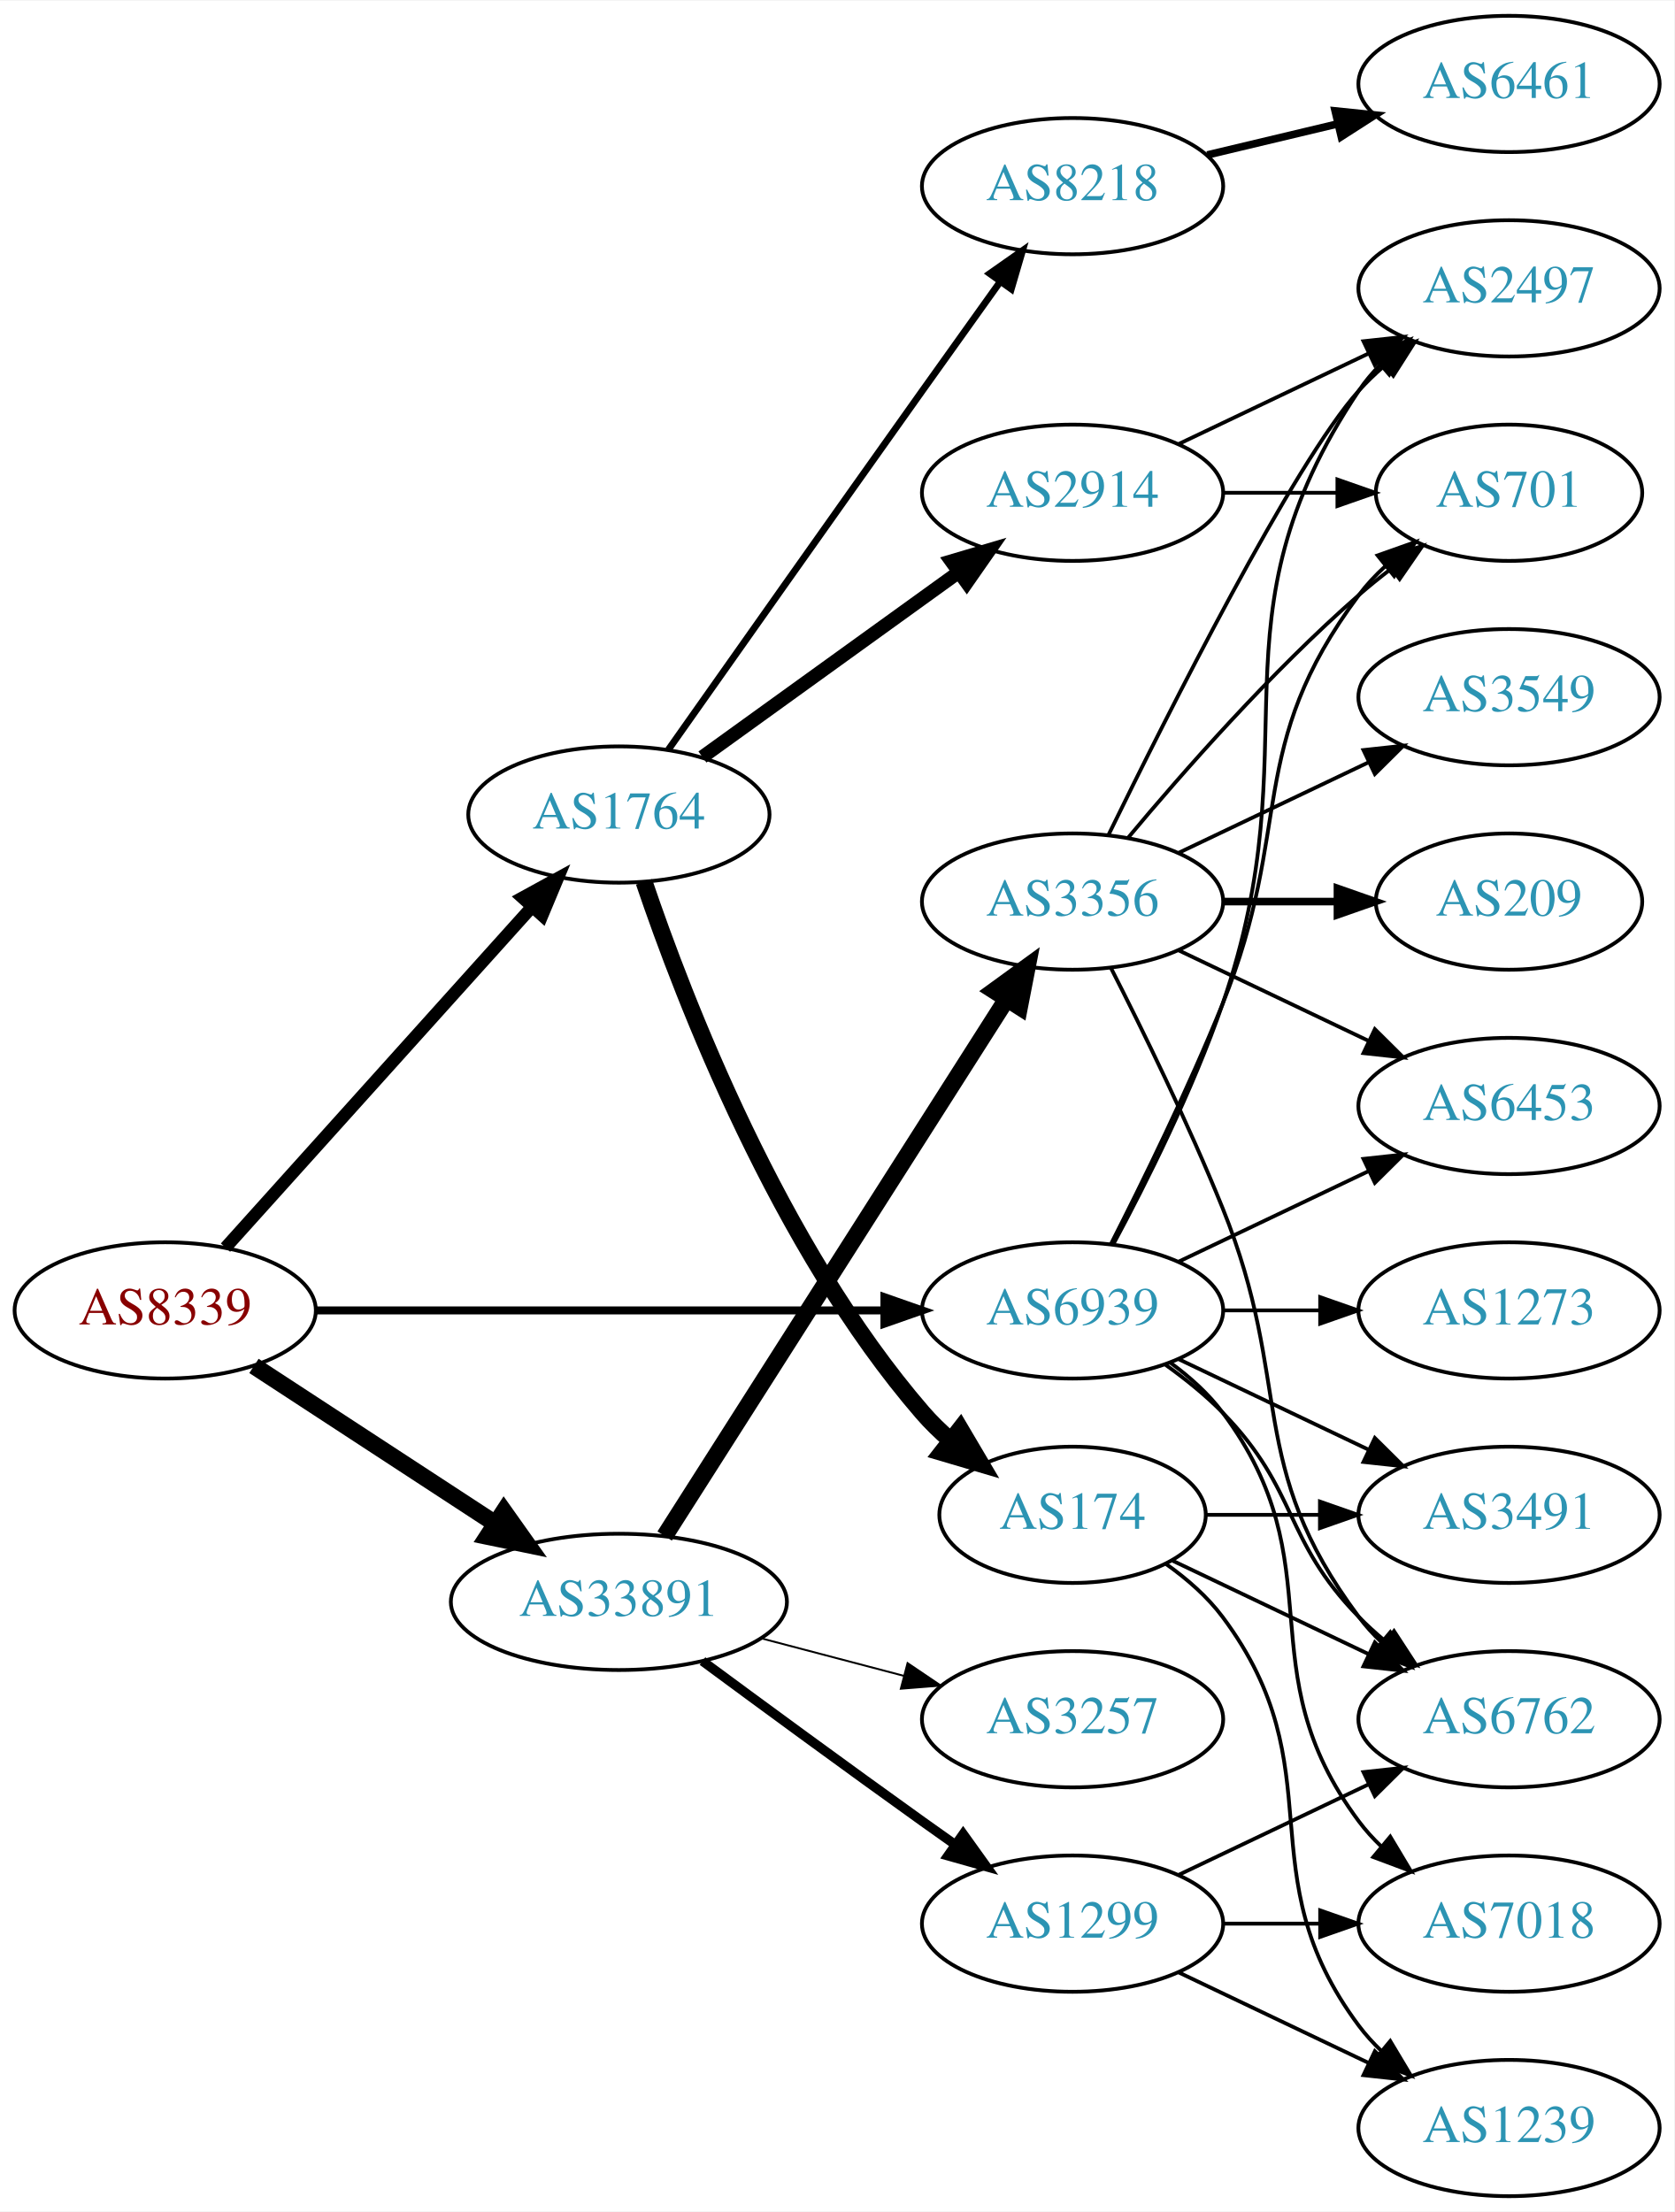
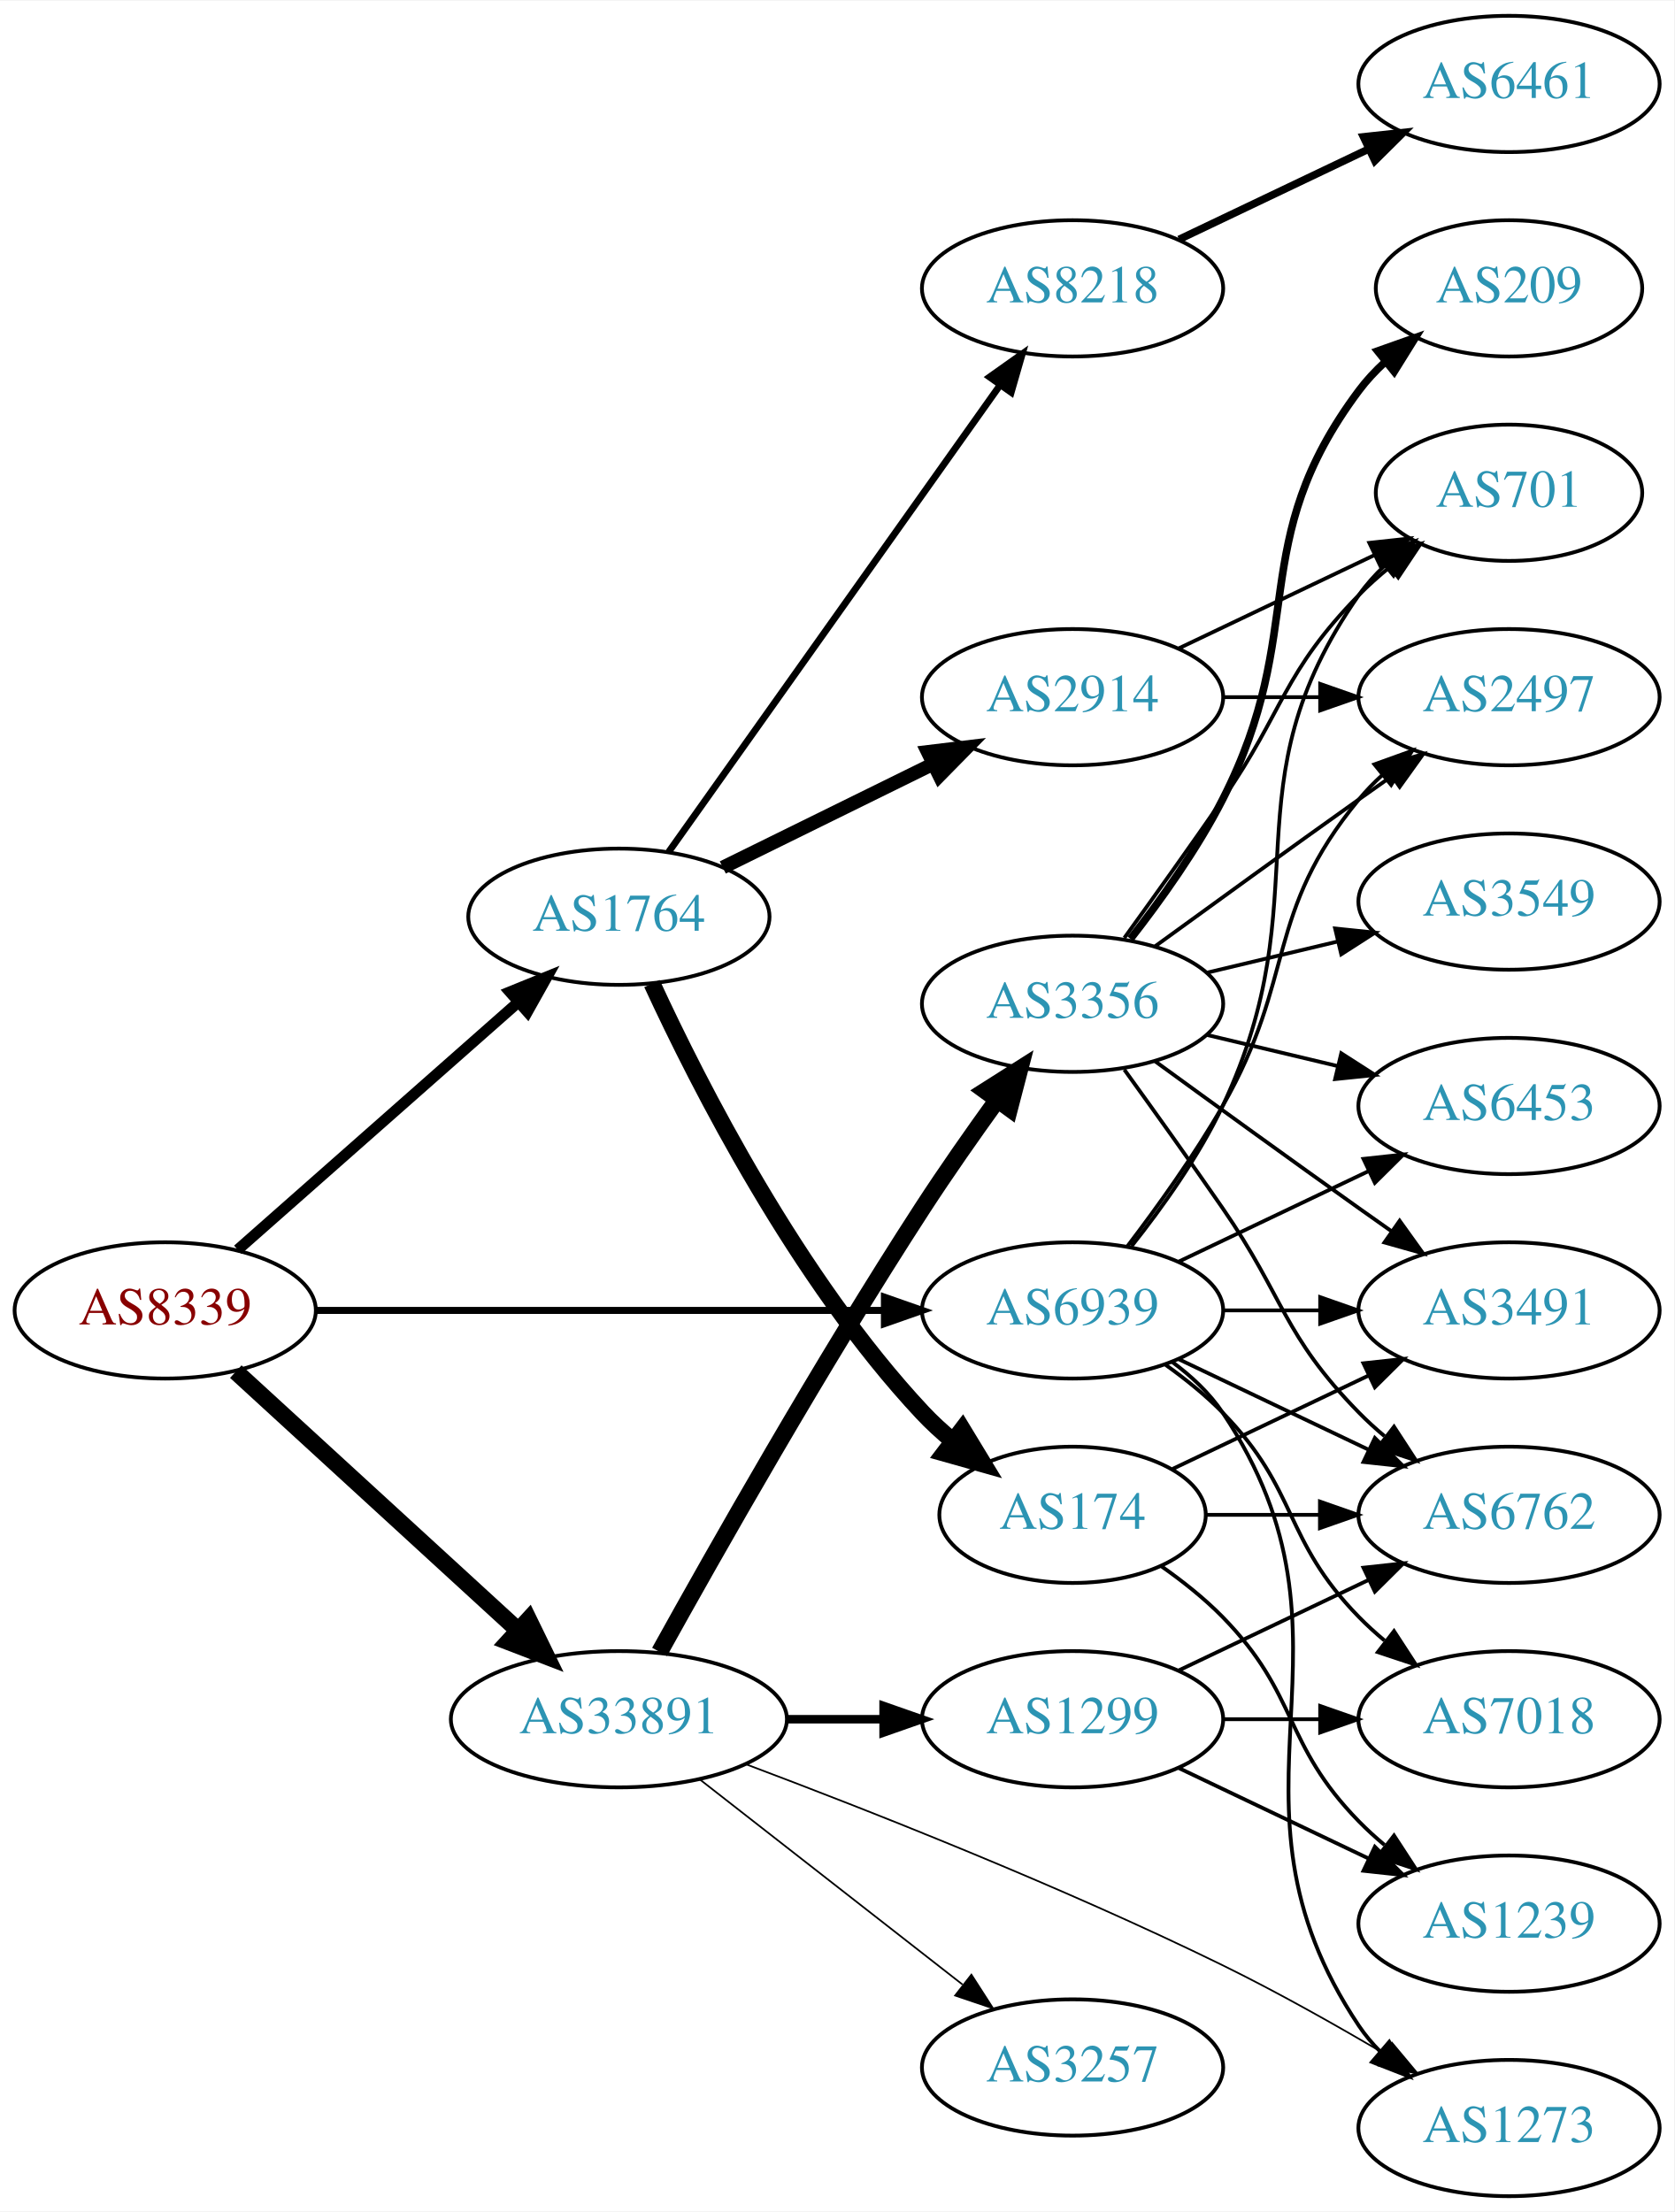
<svg xmlns="http://www.w3.org/2000/svg" xmlns:xlink="http://www.w3.org/1999/xlink" width="442pt" height="584pt" viewBox="0.00 0.00 442.27 584.00">
  <g id="graph0" class="graph" transform="scale(1 1) rotate(0) translate(4 580)">
    <polygon fill="white" stroke="none" points="-4,4 -4,-580 438.271,-580 438.271,4 -4,4" />
    <g id="node1" class="node">
      <g id="a_node1">
        <a xlink:href="/asn/8339" xlink:title="AS8339 ~ kabelplus GmbH [AT]">
          <ellipse fill="#ffffff" stroke="black" cx="39.647" cy="-234" rx="39.794" ry="18" />
          <text text-anchor="middle" x="39.647" y="-230.3" font-family="Times,serif" font-size="14.00" fill="#880000">AS8339</text>
        </a>
      </g>
    </g>
    <g id="node2" class="node">
      <g id="a_node2">
        <a xlink:href="/asn/1764" xlink:title="AS1764 ~ NEXTLAYER-AS [AT]">
-           <ellipse fill="#ffffff" stroke="black" cx="159.489" cy="-365" rx="39.794" ry="18" />
-           <text text-anchor="middle" x="159.489" y="-361.3" font-family="Times,serif" font-size="14.00" fill="#2c94b3">AS1764</text>
+           <ellipse fill="#ffffff" stroke="black" cx="159.489" cy="-338" rx="39.794" ry="18" />
+           <text text-anchor="middle" x="159.489" y="-334.3" font-family="Times,serif" font-size="14.00" fill="#2c94b3">AS1764</text>
        </a>
      </g>
    </g>
    <g id="edge1" class="edge">
-       <path fill="none" stroke="black" stroke-width="3.3" d="M55.571,-250.591C76.001,-273.303 112.828,-314.24 136.442,-340.491" />
-       <polygon fill="black" stroke="black" stroke-width="3.3" points="134.023,-343.036 143.313,-348.13 139.227,-338.354 134.023,-343.036" />
+       <path fill="none" stroke="black" stroke-width="2.912" d="M58.801,-250.022C78.581,-267.479 110.384,-295.546 132.739,-315.274" />
+       <polygon fill="black" stroke="black" stroke-width="2.912" points="130.693,-318.138 140.507,-322.13 135.325,-312.889 130.693,-318.138" />
    </g>
    <g id="node3" class="node">
      <g id="a_node3">
        <a xlink:href="/asn/33891" xlink:title="AS33891 ~ CORE-BACKBONE GMBH GLOBAL NETWORK [DE]">
-           <ellipse fill="#ffffff" stroke="black" cx="159.489" cy="-157" rx="44.393" ry="18" />
-           <text text-anchor="middle" x="159.489" y="-153.3" font-family="Times,serif" font-size="14.00" fill="#2c94b3">AS33891</text>
+           <ellipse fill="#ffffff" stroke="black" cx="159.489" cy="-126" rx="44.393" ry="18" />
+           <text text-anchor="middle" x="159.489" y="-122.3" font-family="Times,serif" font-size="14.00" fill="#2c94b3">AS33891</text>
        </a>
      </g>
    </g>
    <g id="edge2" class="edge">
-       <path fill="none" stroke="black" stroke-width="4.5" d="M63.089,-219.336C81.122,-207.553 106.671,-190.859 126.791,-177.712" />
-       <polygon fill="black" stroke="black" stroke-width="4.5" points="129.107,-180.902 135.325,-172.136 124.8,-174.31 129.107,-180.902" />
+       <path fill="none" stroke="black" stroke-width="4.5" d="M58.289,-217.831C78.046,-199.724 110.249,-170.211 132.8,-149.543" />
+       <polygon fill="black" stroke="black" stroke-width="4.5" points="135.627,-152.294 140.338,-142.635 130.306,-146.488 135.627,-152.294" />
    </g>
    <g id="node4" class="node">
      <g id="a_node4">
        <a xlink:href="/asn/6939" xlink:title="AS6939 ~ Hurricane Electric LLC [US]">
          <ellipse fill="#ffffff" stroke="black" cx="279.332" cy="-234" rx="39.794" ry="18" />
          <text text-anchor="middle" x="279.332" y="-230.3" font-family="Times,serif" font-size="14.00" fill="#2c94b3">AS6939</text>
        </a>
      </g>
    </g>
    <g id="edge3" class="edge">
-       <path fill="none" stroke="black" stroke-width="2.1" d="M79.364,-234C120.282,-234 184.922,-234 229.356,-234" />
-       <polygon fill="black" stroke="black" stroke-width="2.1" points="229.631,-237.5 239.631,-234 229.631,-230.5 229.631,-237.5" />
+       <path fill="none" stroke="black" stroke-width="1.853" d="M79.364,-234C120.282,-234 184.922,-234 229.356,-234" />
+       <polygon fill="black" stroke="black" stroke-width="1.853" points="229.631,-237.5 239.631,-234 229.631,-230.5 229.631,-237.5" />
    </g>
    <g id="node5" class="node">
      <g id="a_node5">
-         <a xlink:href="/asn/8218" xlink:title="AS8218 ~ legacy Neotelecoms [FR]">
-           <ellipse fill="#ffffff" stroke="black" cx="279.332" cy="-531" rx="39.794" ry="18" />
-           <text text-anchor="middle" x="279.332" y="-527.3" font-family="Times,serif" font-size="14.00" fill="#2c94b3">AS8218</text>
+         <a xlink:href="/asn/2914" xlink:title="AS2914 ~ NTT America, Inc. [US]">
+           <ellipse fill="#ffffff" stroke="black" cx="279.332" cy="-396" rx="39.794" ry="18" />
+           <text text-anchor="middle" x="279.332" y="-392.3" font-family="Times,serif" font-size="14.00" fill="#2c94b3">AS2914</text>
        </a>
      </g>
    </g>
    <g id="edge4" class="edge">
-       <path fill="none" stroke="black" stroke-width="1.8" d="M172.534,-382.099C188.032,-404.083 215.803,-443.429 239.685,-477 246.37,-486.397 253.731,-496.695 260.22,-505.756" />
-       <polygon fill="black" stroke="black" stroke-width="1.8" points="257.453,-507.903 266.123,-513.993 263.143,-503.826 257.453,-507.903" />
+       <path fill="none" stroke="black" stroke-width="3.6" d="M186.935,-351.016C203.347,-359.094 224.646,-369.577 242.554,-378.391" />
+       <polygon fill="black" stroke="black" stroke-width="3.6" points="241.048,-381.551 251.566,-382.826 244.139,-375.27 241.048,-381.551" />
    </g>
    <g id="node6" class="node">
      <g id="a_node6">
-         <a xlink:href="/asn/2914" xlink:title="AS2914 ~ NTT America, Inc. [US]">
-           <ellipse fill="#ffffff" stroke="black" cx="279.332" cy="-450" rx="39.794" ry="18" />
-           <text text-anchor="middle" x="279.332" y="-446.3" font-family="Times,serif" font-size="14.00" fill="#2c94b3">AS2914</text>
-         </a>
-       </g>
-     </g>
-     <g id="edge5" class="edge">
-       <path fill="none" stroke="black" stroke-width="3.6" d="M181.557,-380.196C200.409,-393.794 228.227,-413.859 249.206,-428.991" />
-       <polygon fill="black" stroke="black" stroke-width="3.6" points="247.288,-431.924 257.446,-434.935 251.383,-426.247 247.288,-431.924" />
-     </g>
-     <g id="node7" class="node">
-       <g id="a_node7">
        <a xlink:href="/asn/174" xlink:title="AS174 ~ Cogent Communications [US]">
          <ellipse fill="#ffffff" stroke="black" cx="279.332" cy="-180" rx="35.194" ry="18" />
          <text text-anchor="middle" x="279.332" y="-176.3" font-family="Times,serif" font-size="14.00" fill="#2c94b3">AS174</text>
        </a>
      </g>
    </g>
+     <g id="edge5" class="edge">
+       <path fill="none" stroke="black" stroke-width="4.5" d="M168.23,-320.342C180.548,-293.627 206.631,-242.312 239.685,-207 242.108,-204.412 244.817,-201.927 247.646,-199.584" />
+       <polygon fill="black" stroke="black" stroke-width="4.5" points="250.219,-202.574 255.8,-193.389 245.455,-196.303 250.219,-202.574" />
+     </g>
+     <g id="node7" class="node">
+       <g id="a_node7">
+         <a xlink:href="/asn/8218" xlink:title="AS8218 ~ legacy Neotelecoms [FR]">
+           <ellipse fill="#ffffff" stroke="black" cx="279.332" cy="-504" rx="39.794" ry="18" />
+           <text text-anchor="middle" x="279.332" y="-500.3" font-family="Times,serif" font-size="14.00" fill="#2c94b3">AS8218</text>
+         </a>
+       </g>
+     </g>
    <g id="edge6" class="edge">
-       <path fill="none" stroke="black" stroke-width="4.5" d="M166.13,-347.213C176.667,-316.084 201.761,-250.872 239.685,-207 241.88,-204.461 244.363,-202.043 246.985,-199.772" />
-       <polygon fill="black" stroke="black" stroke-width="4.5" points="249.658,-202.681 255.123,-193.427 244.816,-196.471 249.658,-202.681" />
+       <path fill="none" stroke="black" stroke-width="1.8" d="M172.656,-355.14C193.385,-384.34 235.662,-443.893 259.99,-478.163" />
+       <polygon fill="black" stroke="black" stroke-width="1.8" points="257.411,-480.577 266.054,-486.705 263.119,-476.525 257.411,-480.577" />
    </g>
    <g id="node14" class="node">
      <g id="a_node14">
        <a xlink:href="/asn/3356" xlink:title="AS3356 ~ Level 3 Parent, LLC [US]">
-           <ellipse fill="#ffffff" stroke="black" cx="279.332" cy="-342" rx="39.794" ry="18" />
-           <text text-anchor="middle" x="279.332" y="-338.3" font-family="Times,serif" font-size="14.00" fill="#2c94b3">AS3356</text>
+           <ellipse fill="#ffffff" stroke="black" cx="279.332" cy="-315" rx="39.794" ry="18" />
+           <text text-anchor="middle" x="279.332" y="-311.3" font-family="Times,serif" font-size="14.00" fill="#2c94b3">AS3356</text>
        </a>
      </g>
    </g>
    <g id="edge13" class="edge">
-       <path fill="none" stroke="black" stroke-width="4.5" d="M171.575,-174.404C192.421,-207.13 237.549,-277.976 261.922,-316.239" />
-       <polygon fill="black" stroke="black" stroke-width="4.5" points="258.667,-318.458 267.361,-324.777 265.309,-314.227 258.667,-318.458" />
+       <path fill="none" stroke="black" stroke-width="4.5" d="M170.242,-143.783C184.718,-169.901 213.051,-219.977 239.685,-261 245.87,-270.526 253.018,-280.717 259.471,-289.651" />
+       <polygon fill="black" stroke="black" stroke-width="4.5" points="256.318,-292.009 265.392,-297.768 262.68,-287.369 256.318,-292.009" />
    </g>
    <g id="node15" class="node">
      <g id="a_node15">
        <a xlink:href="/asn/1299" xlink:title="AS1299 ~ Telia Carrier [EU]">
-           <ellipse fill="#ffffff" stroke="black" cx="279.332" cy="-72" rx="39.794" ry="18" />
-           <text text-anchor="middle" x="279.332" y="-68.3" font-family="Times,serif" font-size="14.00" fill="#2c94b3">AS1299</text>
+           <ellipse fill="#ffffff" stroke="black" cx="279.332" cy="-126" rx="39.794" ry="18" />
+           <text text-anchor="middle" x="279.332" y="-122.3" font-family="Times,serif" font-size="14.00" fill="#2c94b3">AS1299</text>
        </a>
      </g>
    </g>
    <g id="edge14" class="edge">
-       <path fill="none" stroke="black" stroke-width="2.5" d="M181.573,-141.362C197.476,-129.615 219.864,-113.179 239.685,-99 242.5,-96.987 245.439,-94.902 248.384,-92.824" />
-       <polygon fill="black" stroke="black" stroke-width="2.5" points="250.432,-95.663 256.606,-87.052 246.41,-89.934 250.432,-95.663" />
+       <path fill="none" stroke="black" stroke-width="2.25" d="M203.7,-126C212.013,-126 220.775,-126 229.258,-126" />
+       <polygon fill="black" stroke="black" stroke-width="2.25" points="229.416,-129.5 239.416,-126 229.416,-122.5 229.416,-129.5" />
    </g>
    <g id="node16" class="node">
      <g id="a_node16">
        <a xlink:href="/asn/3257" xlink:title="AS3257 ~ GTT [DE]">
-           <ellipse fill="#ffffff" stroke="black" cx="279.332" cy="-126" rx="39.794" ry="18" />
-           <text text-anchor="middle" x="279.332" y="-122.3" font-family="Times,serif" font-size="14.00" fill="#2c94b3">AS3257</text>
+           <ellipse fill="#ffffff" stroke="black" cx="279.332" cy="-34" rx="39.794" ry="18" />
+           <text text-anchor="middle" x="279.332" y="-30.3" font-family="Times,serif" font-size="14.00" fill="#2c94b3">AS3257</text>
        </a>
      </g>
    </g>
    <g id="edge15" class="edge">
-       <path fill="none" stroke="black" stroke-width="0.5" d="M197.129,-147.361C209.071,-144.22 222.445,-140.702 234.839,-137.441" />
-       <polygon fill="black" stroke="black" stroke-width="0.5" points="235.743,-140.823 244.523,-134.894 233.962,-134.053 235.743,-140.823" />
+       <path fill="none" stroke="black" stroke-width="0.45" d="M180.747,-110.185C199.918,-95.218 228.867,-72.617 250.259,-55.916" />
+       <polygon fill="black" stroke="black" stroke-width="0.45" points="252.61,-58.522 258.338,-49.609 248.302,-53.004 252.61,-58.522" />
+     </g>
+     <g id="node17" class="node">
+       <g id="a_node17">
+         <a xlink:href="/asn/1273" xlink:title="AS1273 ~ Vodafone Group PLC [EU]">
+           <ellipse fill="#ffffff" stroke="black" cx="394.625" cy="-18" rx="39.794" ry="18" />
+           <text text-anchor="middle" x="394.625" y="-14.3" font-family="Times,serif" font-size="14.00" fill="#2c94b3">AS1273</text>
+         </a>
+       </g>
+     </g>
+     <g id="edge16" class="edge">
+       <path fill="none" stroke="black" stroke-width="0.45" d="M192.917,-114.158C225.346,-101.977 276.388,-81.885 318.978,-61 333.38,-53.938 348.816,-45.246 361.892,-37.529" />
+       <polygon fill="black" stroke="black" stroke-width="0.45" points="363.734,-40.506 370.526,-32.375 360.146,-34.495 363.734,-40.506" />
    </g>
    <g id="node9" class="node">
      <g id="a_node9">
-         <a xlink:href="/asn/2497" xlink:title="AS2497 ~ Internet Initiative Japan Inc. [JP]">
-           <ellipse fill="#ffffff" stroke="black" cx="394.625" cy="-504" rx="39.794" ry="18" />
-           <text text-anchor="middle" x="394.625" y="-500.3" font-family="Times,serif" font-size="14.00" fill="#2c94b3">AS2497</text>
-         </a>
-       </g>
-     </g>
-     <g id="edge26" class="edge">
-       <path fill="none" stroke="black" d="M290.124,-251.526C298.762,-267.611 311.159,-292.315 318.978,-315 343.012,-384.731 313.954,-415.706 354.978,-477 356.6,-479.423 358.519,-481.695 360.621,-483.81" />
-       <polygon fill="black" stroke="black" points="358.434,-486.546 368.306,-490.393 362.988,-481.229 358.434,-486.546" />
+         <a xlink:href="/asn/6762" xlink:title="AS6762 ~ TELECOM ITALIA SPARKLE S.p.A. [IT]">
+           <ellipse fill="#ffffff" stroke="black" cx="394.625" cy="-180" rx="39.794" ry="18" />
+           <text text-anchor="middle" x="394.625" y="-176.3" font-family="Times,serif" font-size="14.00" fill="#2c94b3">AS6762</text>
+         </a>
+       </g>
+     </g>
+     <g id="edge29" class="edge">
+       <path fill="none" stroke="black" d="M307.468,-221.066C322.462,-213.919 341.283,-204.948 357.506,-197.215" />
+       <polygon fill="black" stroke="black" points="359.188,-200.291 366.71,-192.829 356.177,-193.972 359.188,-200.291" />
    </g>
    <g id="node10" class="node">
      <g id="a_node10">
+         <a xlink:href="/asn/3491" xlink:title="AS3491 ~ PCCW Global, Inc. [US]">
+           <ellipse fill="#ffffff" stroke="black" cx="394.625" cy="-234" rx="39.794" ry="18" />
+           <text text-anchor="middle" x="394.625" y="-230.3" font-family="Times,serif" font-size="14.00" fill="#2c94b3">AS3491</text>
+         </a>
+       </g>
+     </g>
+     <g id="edge28" class="edge">
+       <path fill="none" stroke="black" d="M319.004,-234C327.207,-234 335.971,-234 344.503,-234" />
+       <polygon fill="black" stroke="black" points="344.742,-237.5 354.742,-234 344.742,-230.5 344.742,-237.5" />
+     </g>
+     <g id="node12" class="node">
+       <g id="a_node12">
        <a xlink:href="/asn/701" xlink:title="AS701 ~ UUNET [US]">
          <ellipse fill="#ffffff" stroke="black" cx="394.625" cy="-450" rx="35.194" ry="18" />
          <text text-anchor="middle" x="394.625" y="-446.3" font-family="Times,serif" font-size="14.00" fill="#2c94b3">AS701</text>
        </a>
      </g>
    </g>
-     <g id="edge31" class="edge">
-       <path fill="none" stroke="black" d="M289.412,-251.417C297.681,-267.634 309.942,-292.603 318.978,-315 337.908,-361.922 324.707,-382.458 354.978,-423 356.986,-425.689 359.342,-428.209 361.883,-430.546" />
-       <polygon fill="black" stroke="black" points="359.912,-433.452 369.898,-436.989 364.297,-427.996 359.912,-433.452" />
-     </g>
-     <g id="node11" class="node">
-       <g id="a_node11">
-         <a xlink:href="/asn/6762" xlink:title="AS6762 ~ TELECOM ITALIA SPARKLE S.p.A. [IT]">
-           <ellipse fill="#ffffff" stroke="black" cx="394.625" cy="-126" rx="39.794" ry="18" />
-           <text text-anchor="middle" x="394.625" y="-122.3" font-family="Times,serif" font-size="14.00" fill="#2c94b3">AS6762</text>
-         </a>
-       </g>
-     </g>
-     <g id="edge27" class="edge">
-       <path fill="none" stroke="black" d="M303.926,-219.611C309.182,-215.852 314.513,-211.563 318.978,-207 339.151,-186.383 334.806,-173.617 354.978,-153 357.071,-150.861 359.354,-148.782 361.731,-146.79" />
-       <polygon fill="black" stroke="black" points="364.249,-149.268 370.031,-140.389 359.974,-143.725 364.249,-149.268" />
+     <g id="edge30" class="edge">
+       <path fill="none" stroke="black" d="M294.932,-250.991C303.019,-261.155 312.681,-274.655 318.978,-288 345.477,-344.159 319.365,-372.131 354.978,-423 356.903,-425.749 359.202,-428.31 361.707,-430.673" />
+       <polygon fill="black" stroke="black" points="359.704,-433.555 369.668,-437.156 364.124,-428.127 359.704,-433.555" />
    </g>
    <g id="node13" class="node">
      <g id="a_node13">
-         <a xlink:href="/asn/3491" xlink:title="AS3491 ~ PCCW Global, Inc. [US]">
-           <ellipse fill="#ffffff" stroke="black" cx="394.625" cy="-180" rx="39.794" ry="18" />
-           <text text-anchor="middle" x="394.625" y="-176.3" font-family="Times,serif" font-size="14.00" fill="#2c94b3">AS3491</text>
-         </a>
-       </g>
-     </g>
-     <g id="edge29" class="edge">
-       <path fill="none" stroke="black" d="M307.468,-221.066C322.462,-213.919 341.283,-204.948 357.506,-197.215" />
-       <polygon fill="black" stroke="black" points="359.188,-200.291 366.71,-192.829 356.177,-193.972 359.188,-200.291" />
-     </g>
-     <g id="node17" class="node">
-       <g id="a_node17">
+         <a xlink:href="/asn/2497" xlink:title="AS2497 ~ Internet Initiative Japan Inc. [JP]">
+           <ellipse fill="#ffffff" stroke="black" cx="394.625" cy="-396" rx="39.794" ry="18" />
+           <text text-anchor="middle" x="394.625" y="-392.3" font-family="Times,serif" font-size="14.00" fill="#2c94b3">AS2497</text>
+         </a>
+       </g>
+     </g>
+     <g id="edge31" class="edge">
+       <path fill="none" stroke="black" d="M293.793,-250.913C301.686,-261.27 311.535,-274.992 318.978,-288 338.543,-322.194 329.913,-338.606 354.978,-369 356.833,-371.25 358.92,-373.396 361.139,-375.424" />
+       <polygon fill="black" stroke="black" points="359.075,-378.256 369.044,-381.844 363.488,-372.823 359.075,-378.256" />
+     </g>
+     <g id="edge27" class="edge">
+       <path fill="none" stroke="black" d="M305.651,-220.393C310.707,-216.649 315.518,-212.169 318.978,-207 360.003,-145.706 313.954,-106.294 354.978,-45 356.6,-42.577 358.519,-40.305 360.621,-38.19" />
+       <polygon fill="black" stroke="black" points="362.988,-40.771 368.306,-31.607 358.434,-35.454 362.988,-40.771" />
+     </g>
+     <g id="node20" class="node">
+       <g id="a_node20">
        <a xlink:href="/asn/6453" xlink:title="AS6453 ~ TATA COMMUNICATIONS (AMERICA) INC [US]">
          <ellipse fill="#ffffff" stroke="black" cx="394.625" cy="-288" rx="39.794" ry="18" />
          <text text-anchor="middle" x="394.625" y="-284.3" font-family="Times,serif" font-size="14.00" fill="#2c94b3">AS6453</text>
        </a>
      </g>
    </g>
-     <g id="edge25" class="edge">
+     <g id="edge32" class="edge">
      <path fill="none" stroke="black" d="M307.468,-246.934C322.462,-254.081 341.283,-263.052 357.506,-270.785" />
      <polygon fill="black" stroke="black" points="356.177,-274.028 366.71,-275.171 359.188,-267.709 356.177,-274.028" />
    </g>
-     <g id="node20" class="node">
-       <g id="a_node20">
-         <a xlink:href="/asn/7018" xlink:title="AS7018 ~ AT&amp;T Services, Inc. [US]">
-           <ellipse fill="#ffffff" stroke="black" cx="394.625" cy="-72" rx="39.794" ry="18" />
-           <text text-anchor="middle" x="394.625" y="-68.3" font-family="Times,serif" font-size="14.00" fill="#2c94b3">AS7018</text>
-         </a>
-       </g>
-     </g>
-     <g id="edge28" class="edge">
-       <path fill="none" stroke="black" d="M305.262,-220.118C310.338,-216.389 315.256,-211.984 318.978,-207 349.249,-166.458 324.707,-139.542 354.978,-99 356.723,-96.664 358.73,-94.455 360.893,-92.383" />
-       <polygon fill="black" stroke="black" points="363.253,-94.973 368.694,-85.882 358.771,-89.595 363.253,-94.973" />
-     </g>
    <g id="node21" class="node">
      <g id="a_node21">
-         <a xlink:href="/asn/1273" xlink:title="AS1273 ~ Vodafone Group PLC [EU]">
-           <ellipse fill="#ffffff" stroke="black" cx="394.625" cy="-234" rx="39.794" ry="18" />
-           <text text-anchor="middle" x="394.625" y="-230.3" font-family="Times,serif" font-size="14.00" fill="#2c94b3">AS1273</text>
-         </a>
-       </g>
-     </g>
-     <g id="edge30" class="edge">
-       <path fill="none" stroke="black" d="M319.004,-234C327.207,-234 335.971,-234 344.503,-234" />
-       <polygon fill="black" stroke="black" points="344.742,-237.5 354.742,-234 344.742,-230.5 344.742,-237.5" />
+         <a xlink:href="/asn/7018" xlink:title="AS7018 ~ AT&amp;T Services, Inc. [US]">
+           <ellipse fill="#ffffff" stroke="black" cx="394.625" cy="-126" rx="39.794" ry="18" />
+           <text text-anchor="middle" x="394.625" y="-122.3" font-family="Times,serif" font-size="14.00" fill="#2c94b3">AS7018</text>
+         </a>
+       </g>
+     </g>
+     <g id="edge33" class="edge">
+       <path fill="none" stroke="black" d="M303.926,-219.611C309.182,-215.852 314.513,-211.563 318.978,-207 339.151,-186.383 334.806,-173.617 354.978,-153 357.071,-150.861 359.354,-148.782 361.731,-146.79" />
+       <polygon fill="black" stroke="black" points="364.249,-149.268 370.031,-140.389 359.974,-143.725 364.249,-149.268" />
+     </g>
+     <g id="edge11" class="edge">
+       <path fill="none" stroke="black" d="M307.468,-408.934C322.9,-416.29 342.385,-425.577 358.92,-433.459" />
+       <polygon fill="black" stroke="black" points="357.729,-436.768 368.262,-437.911 360.741,-430.449 357.729,-436.768" />
+     </g>
+     <g id="edge12" class="edge">
+       <path fill="none" stroke="black" d="M319.004,-396C327.207,-396 335.971,-396 344.503,-396" />
+       <polygon fill="black" stroke="black" points="344.742,-399.5 354.742,-396 344.742,-392.5 344.742,-399.5" />
+     </g>
+     <g id="edge8" class="edge">
+       <path fill="none" stroke="black" d="M314.631,-180C324.008,-180 334.358,-180 344.393,-180" />
+       <polygon fill="black" stroke="black" points="344.681,-183.5 354.681,-180 344.681,-176.5 344.681,-183.5" />
+     </g>
+     <g id="edge9" class="edge">
+       <path fill="none" stroke="black" d="M305.757,-192.119C321.059,-199.413 340.783,-208.814 357.665,-216.86" />
+       <polygon fill="black" stroke="black" points="356.172,-220.026 366.705,-221.169 359.184,-213.707 356.172,-220.026" />
+     </g>
+     <g id="node11" class="node">
+       <g id="a_node11">
+         <a xlink:href="/asn/1239" xlink:title="AS1239 ~ Sprint [US]">
+           <ellipse fill="#ffffff" stroke="black" cx="394.625" cy="-72" rx="39.794" ry="18" />
+           <text text-anchor="middle" x="394.625" y="-68.3" font-family="Times,serif" font-size="14.00" fill="#2c94b3">AS1239</text>
+         </a>
+       </g>
+     </g>
+     <g id="edge10" class="edge">
+       <path fill="none" stroke="black" d="M302.714,-166.468C308.356,-162.51 314.17,-157.914 318.978,-153 339.151,-132.383 334.806,-119.617 354.978,-99 357.071,-96.861 359.354,-94.782 361.731,-92.79" />
+       <polygon fill="black" stroke="black" points="364.249,-95.268 370.031,-86.389 359.974,-89.725 364.249,-95.268" />
    </g>
    <g id="node8" class="node">
      <g id="a_node8">
        <a xlink:href="/asn/6461" xlink:title="AS6461 ~ Zayo Bandwidth [US]">
          <ellipse fill="#ffffff" stroke="black" cx="394.625" cy="-558" rx="39.794" ry="18" />
          <text text-anchor="middle" x="394.625" y="-554.3" font-family="Times,serif" font-size="14.00" fill="#2c94b3">AS6461</text>
        </a>
      </g>
    </g>
    <g id="edge7" class="edge">
-       <path fill="none" stroke="black" stroke-width="2" d="M314.939,-539.248C325.81,-541.838 337.964,-544.735 349.407,-547.462" />
-       <polygon fill="black" stroke="black" stroke-width="2" points="348.69,-550.889 359.229,-549.803 350.313,-544.08 348.69,-550.889" />
-     </g>
-     <g id="edge8" class="edge">
-       <path fill="none" stroke="black" d="M307.468,-462.934C322.462,-470.081 341.283,-479.052 357.506,-486.785" />
-       <polygon fill="black" stroke="black" points="356.177,-490.028 366.71,-491.171 359.188,-483.709 356.177,-490.028" />
-     </g>
-     <g id="edge9" class="edge">
-       <path fill="none" stroke="black" d="M319.004,-450C328.709,-450 339.2,-450 349.163,-450" />
-       <polygon fill="black" stroke="black" points="349.299,-453.5 359.299,-450 349.299,-446.5 349.299,-453.5" />
-     </g>
-     <g id="edge10" class="edge">
-       <path fill="none" stroke="black" d="M305.757,-167.881C321.059,-160.587 340.783,-151.186 357.665,-143.14" />
-       <polygon fill="black" stroke="black" points="359.184,-146.293 366.705,-138.831 356.172,-139.974 359.184,-146.293" />
-     </g>
-     <g id="node12" class="node">
-       <g id="a_node12">
-         <a xlink:href="/asn/1239" xlink:title="AS1239 ~ Sprint [US]">
-           <ellipse fill="#ffffff" stroke="black" cx="394.625" cy="-18" rx="39.794" ry="18" />
-           <text text-anchor="middle" x="394.625" y="-14.3" font-family="Times,serif" font-size="14.00" fill="#2c94b3">AS1239</text>
-         </a>
-       </g>
-     </g>
-     <g id="edge11" class="edge">
-       <path fill="none" stroke="black" d="M304.058,-166.989C309.555,-163.081 314.963,-158.378 318.978,-153 349.249,-112.458 324.707,-85.542 354.978,-45 356.723,-42.664 358.73,-40.455 360.893,-38.383" />
-       <polygon fill="black" stroke="black" points="363.253,-40.973 368.694,-31.882 358.771,-35.595 363.253,-40.973" />
-     </g>
-     <g id="edge12" class="edge">
-       <path fill="none" stroke="black" d="M314.631,-180C324.008,-180 334.358,-180 344.393,-180" />
-       <polygon fill="black" stroke="black" points="344.681,-183.5 354.681,-180 344.681,-176.5 344.681,-183.5" />
+       <path fill="none" stroke="black" stroke-width="2" d="M307.468,-516.934C322.462,-524.081 341.283,-533.052 357.506,-540.785" />
+       <polygon fill="black" stroke="black" stroke-width="2" points="356.177,-544.028 366.71,-545.171 359.188,-537.709 356.177,-544.028" />
+     </g>
+     <g id="edge18" class="edge">
+       <path fill="none" stroke="black" d="M293.011,-297.594C300.626,-287.063 310.459,-273.33 318.978,-261 335.374,-237.269 334.806,-227.617 354.978,-207 357.071,-204.861 359.354,-202.782 361.731,-200.79" />
+       <polygon fill="black" stroke="black" points="364.249,-203.268 370.031,-194.389 359.974,-197.725 364.249,-203.268" />
+     </g>
+     <g id="edge23" class="edge">
+       <path fill="none" stroke="black" d="M301.18,-299.778C316.114,-288.909 336.727,-273.975 354.978,-261 357.799,-258.995 360.742,-256.915 363.69,-254.841" />
+       <polygon fill="black" stroke="black" points="365.736,-257.681 371.914,-249.074 361.717,-251.95 365.736,-257.681" />
+     </g>
+     <g id="edge17" class="edge">
+       <path fill="none" stroke="black" d="M293.011,-332.406C300.626,-342.937 310.459,-356.67 318.978,-369 335.374,-392.731 334.806,-402.383 354.978,-423 357.457,-425.534 360.204,-427.983 363.056,-430.304" />
+       <polygon fill="black" stroke="black" points="361.148,-433.248 371.242,-436.468 365.359,-427.657 361.148,-433.248" />
    </g>
    <g id="edge19" class="edge">
-       <path fill="none" stroke="black" d="M288.769,-359.511C304.388,-391.509 337.774,-457.893 354.978,-477 356.98,-479.224 359.199,-481.363 361.532,-483.397" />
-       <polygon fill="black" stroke="black" points="359.73,-486.433 369.751,-489.873 364.062,-480.935 359.73,-486.433" />
-     </g>
-     <g id="edge20" class="edge">
-       <path fill="none" stroke="black" d="M293.962,-358.817C308.244,-375.929 331.791,-402.745 354.978,-423 357.648,-425.332 360.521,-427.648 363.451,-429.886" />
-       <polygon fill="black" stroke="black" points="361.602,-432.87 371.742,-435.939 365.729,-427.216 361.602,-432.87" />
-     </g>
-     <g id="edge21" class="edge">
-       <path fill="none" stroke="black" d="M289.412,-324.583C297.681,-308.366 309.942,-283.397 318.978,-261 337.908,-214.078 324.707,-193.542 354.978,-153 356.723,-150.664 358.73,-148.455 360.893,-146.383" />
-       <polygon fill="black" stroke="black" points="363.253,-148.973 368.694,-139.882 358.771,-143.595 363.253,-148.973" />
-     </g>
-     <g id="edge16" class="edge">
-       <path fill="none" stroke="black" d="M307.468,-329.066C322.462,-321.919 341.283,-312.948 357.506,-305.215" />
-       <polygon fill="black" stroke="black" points="359.188,-308.291 366.71,-300.829 356.177,-301.972 359.188,-308.291" />
+       <path fill="none" stroke="black" d="M301.18,-330.222C316.114,-341.091 336.727,-356.025 354.978,-369 357.799,-371.005 360.742,-373.085 363.69,-375.159" />
+       <polygon fill="black" stroke="black" points="361.717,-378.05 371.914,-380.926 365.736,-372.319 361.717,-378.05" />
    </g>
    <g id="node18" class="node">
      <g id="a_node18">
-         <a xlink:href="/asn/3549" xlink:title="AS3549 ~ Level 3 Parent, LLC [US]">
-           <ellipse fill="#ffffff" stroke="black" cx="394.625" cy="-396" rx="39.794" ry="18" />
-           <text text-anchor="middle" x="394.625" y="-392.3" font-family="Times,serif" font-size="14.00" fill="#2c94b3">AS3549</text>
-         </a>
-       </g>
-     </g>
-     <g id="edge17" class="edge">
-       <path fill="none" stroke="black" d="M307.468,-354.934C322.462,-362.081 341.283,-371.052 357.506,-378.785" />
-       <polygon fill="black" stroke="black" points="356.177,-382.028 366.71,-383.171 359.188,-375.709 356.177,-382.028" />
+         <a xlink:href="/asn/209" xlink:title="AS209 ~ CenturyLink Communications, LLC [US]">
+           <ellipse fill="#ffffff" stroke="black" cx="394.625" cy="-504" rx="35.194" ry="18" />
+           <text text-anchor="middle" x="394.625" y="-500.3" font-family="Times,serif" font-size="14.00" fill="#2c94b3">AS209</text>
+         </a>
+       </g>
+     </g>
+     <g id="edge20" class="edge">
+       <path fill="none" stroke="black" stroke-width="2" d="M294.628,-332.14C302.614,-342.353 312.276,-355.853 318.978,-369 341.958,-414.077 324.707,-436.458 354.978,-477 356.986,-479.689 359.342,-482.209 361.883,-484.546" />
+       <polygon fill="black" stroke="black" stroke-width="2" points="359.912,-487.452 369.898,-490.989 364.297,-481.996 359.912,-487.452" />
    </g>
    <g id="node19" class="node">
      <g id="a_node19">
-         <a xlink:href="/asn/209" xlink:title="AS209 ~ CenturyLink Communications, LLC [US]">
-           <ellipse fill="#ffffff" stroke="black" cx="394.625" cy="-342" rx="35.194" ry="18" />
-           <text text-anchor="middle" x="394.625" y="-338.3" font-family="Times,serif" font-size="14.00" fill="#2c94b3">AS209</text>
-         </a>
-       </g>
-     </g>
-     <g id="edge18" class="edge">
-       <path fill="none" stroke="black" stroke-width="2" d="M319.004,-342C328.709,-342 339.2,-342 349.163,-342" />
-       <polygon fill="black" stroke="black" stroke-width="2" points="349.299,-345.5 359.299,-342 349.299,-338.5 349.299,-345.5" />
+         <a xlink:href="/asn/3549" xlink:title="AS3549 ~ Level 3 Parent, LLC [US]">
+           <ellipse fill="#ffffff" stroke="black" cx="394.625" cy="-342" rx="39.794" ry="18" />
+           <text text-anchor="middle" x="394.625" y="-338.3" font-family="Times,serif" font-size="14.00" fill="#2c94b3">AS3549</text>
+         </a>
+       </g>
+     </g>
+     <g id="edge21" class="edge">
+       <path fill="none" stroke="black" d="M314.939,-323.248C325.81,-325.838 337.964,-328.735 349.407,-331.462" />
+       <polygon fill="black" stroke="black" points="348.69,-334.889 359.229,-333.803 350.313,-328.08 348.69,-334.889" />
+     </g>
+     <g id="edge22" class="edge">
+       <path fill="none" stroke="black" d="M314.939,-306.752C325.81,-304.162 337.964,-301.265 349.407,-298.538" />
+       <polygon fill="black" stroke="black" points="350.313,-301.92 359.229,-296.197 348.69,-295.111 350.313,-301.92" />
+     </g>
+     <g id="edge26" class="edge">
+       <path fill="none" stroke="black" d="M307.468,-138.934C322.462,-146.081 341.283,-155.052 357.506,-162.785" />
+       <polygon fill="black" stroke="black" points="356.177,-166.028 366.71,-167.171 359.188,-159.709 356.177,-166.028" />
    </g>
    <g id="edge24" class="edge">
-       <path fill="none" stroke="black" d="M307.468,-84.934C322.462,-92.081 341.283,-101.052 357.506,-108.785" />
-       <polygon fill="black" stroke="black" points="356.177,-112.028 366.71,-113.171 359.188,-105.709 356.177,-112.028" />
-     </g>
-     <g id="edge23" class="edge">
-       <path fill="none" stroke="black" d="M307.468,-59.066C322.462,-51.919 341.283,-42.948 357.506,-35.215" />
-       <polygon fill="black" stroke="black" points="359.188,-38.291 366.71,-30.829 356.177,-31.972 359.188,-38.291" />
-     </g>
-     <g id="edge22" class="edge">
-       <path fill="none" stroke="black" d="M319.004,-72C327.207,-72 335.971,-72 344.503,-72" />
-       <polygon fill="black" stroke="black" points="344.742,-75.5 354.742,-72 344.742,-68.5 344.742,-75.5" />
+       <path fill="none" stroke="black" d="M307.468,-113.066C322.462,-105.919 341.283,-96.948 357.506,-89.215" />
+       <polygon fill="black" stroke="black" points="359.188,-92.291 366.71,-84.829 356.177,-85.972 359.188,-92.291" />
+     </g>
+     <g id="edge25" class="edge">
+       <path fill="none" stroke="black" d="M319.004,-126C327.207,-126 335.971,-126 344.503,-126" />
+       <polygon fill="black" stroke="black" points="344.742,-129.5 354.742,-126 344.742,-122.5 344.742,-129.5" />
    </g>
  </g>
</svg>
